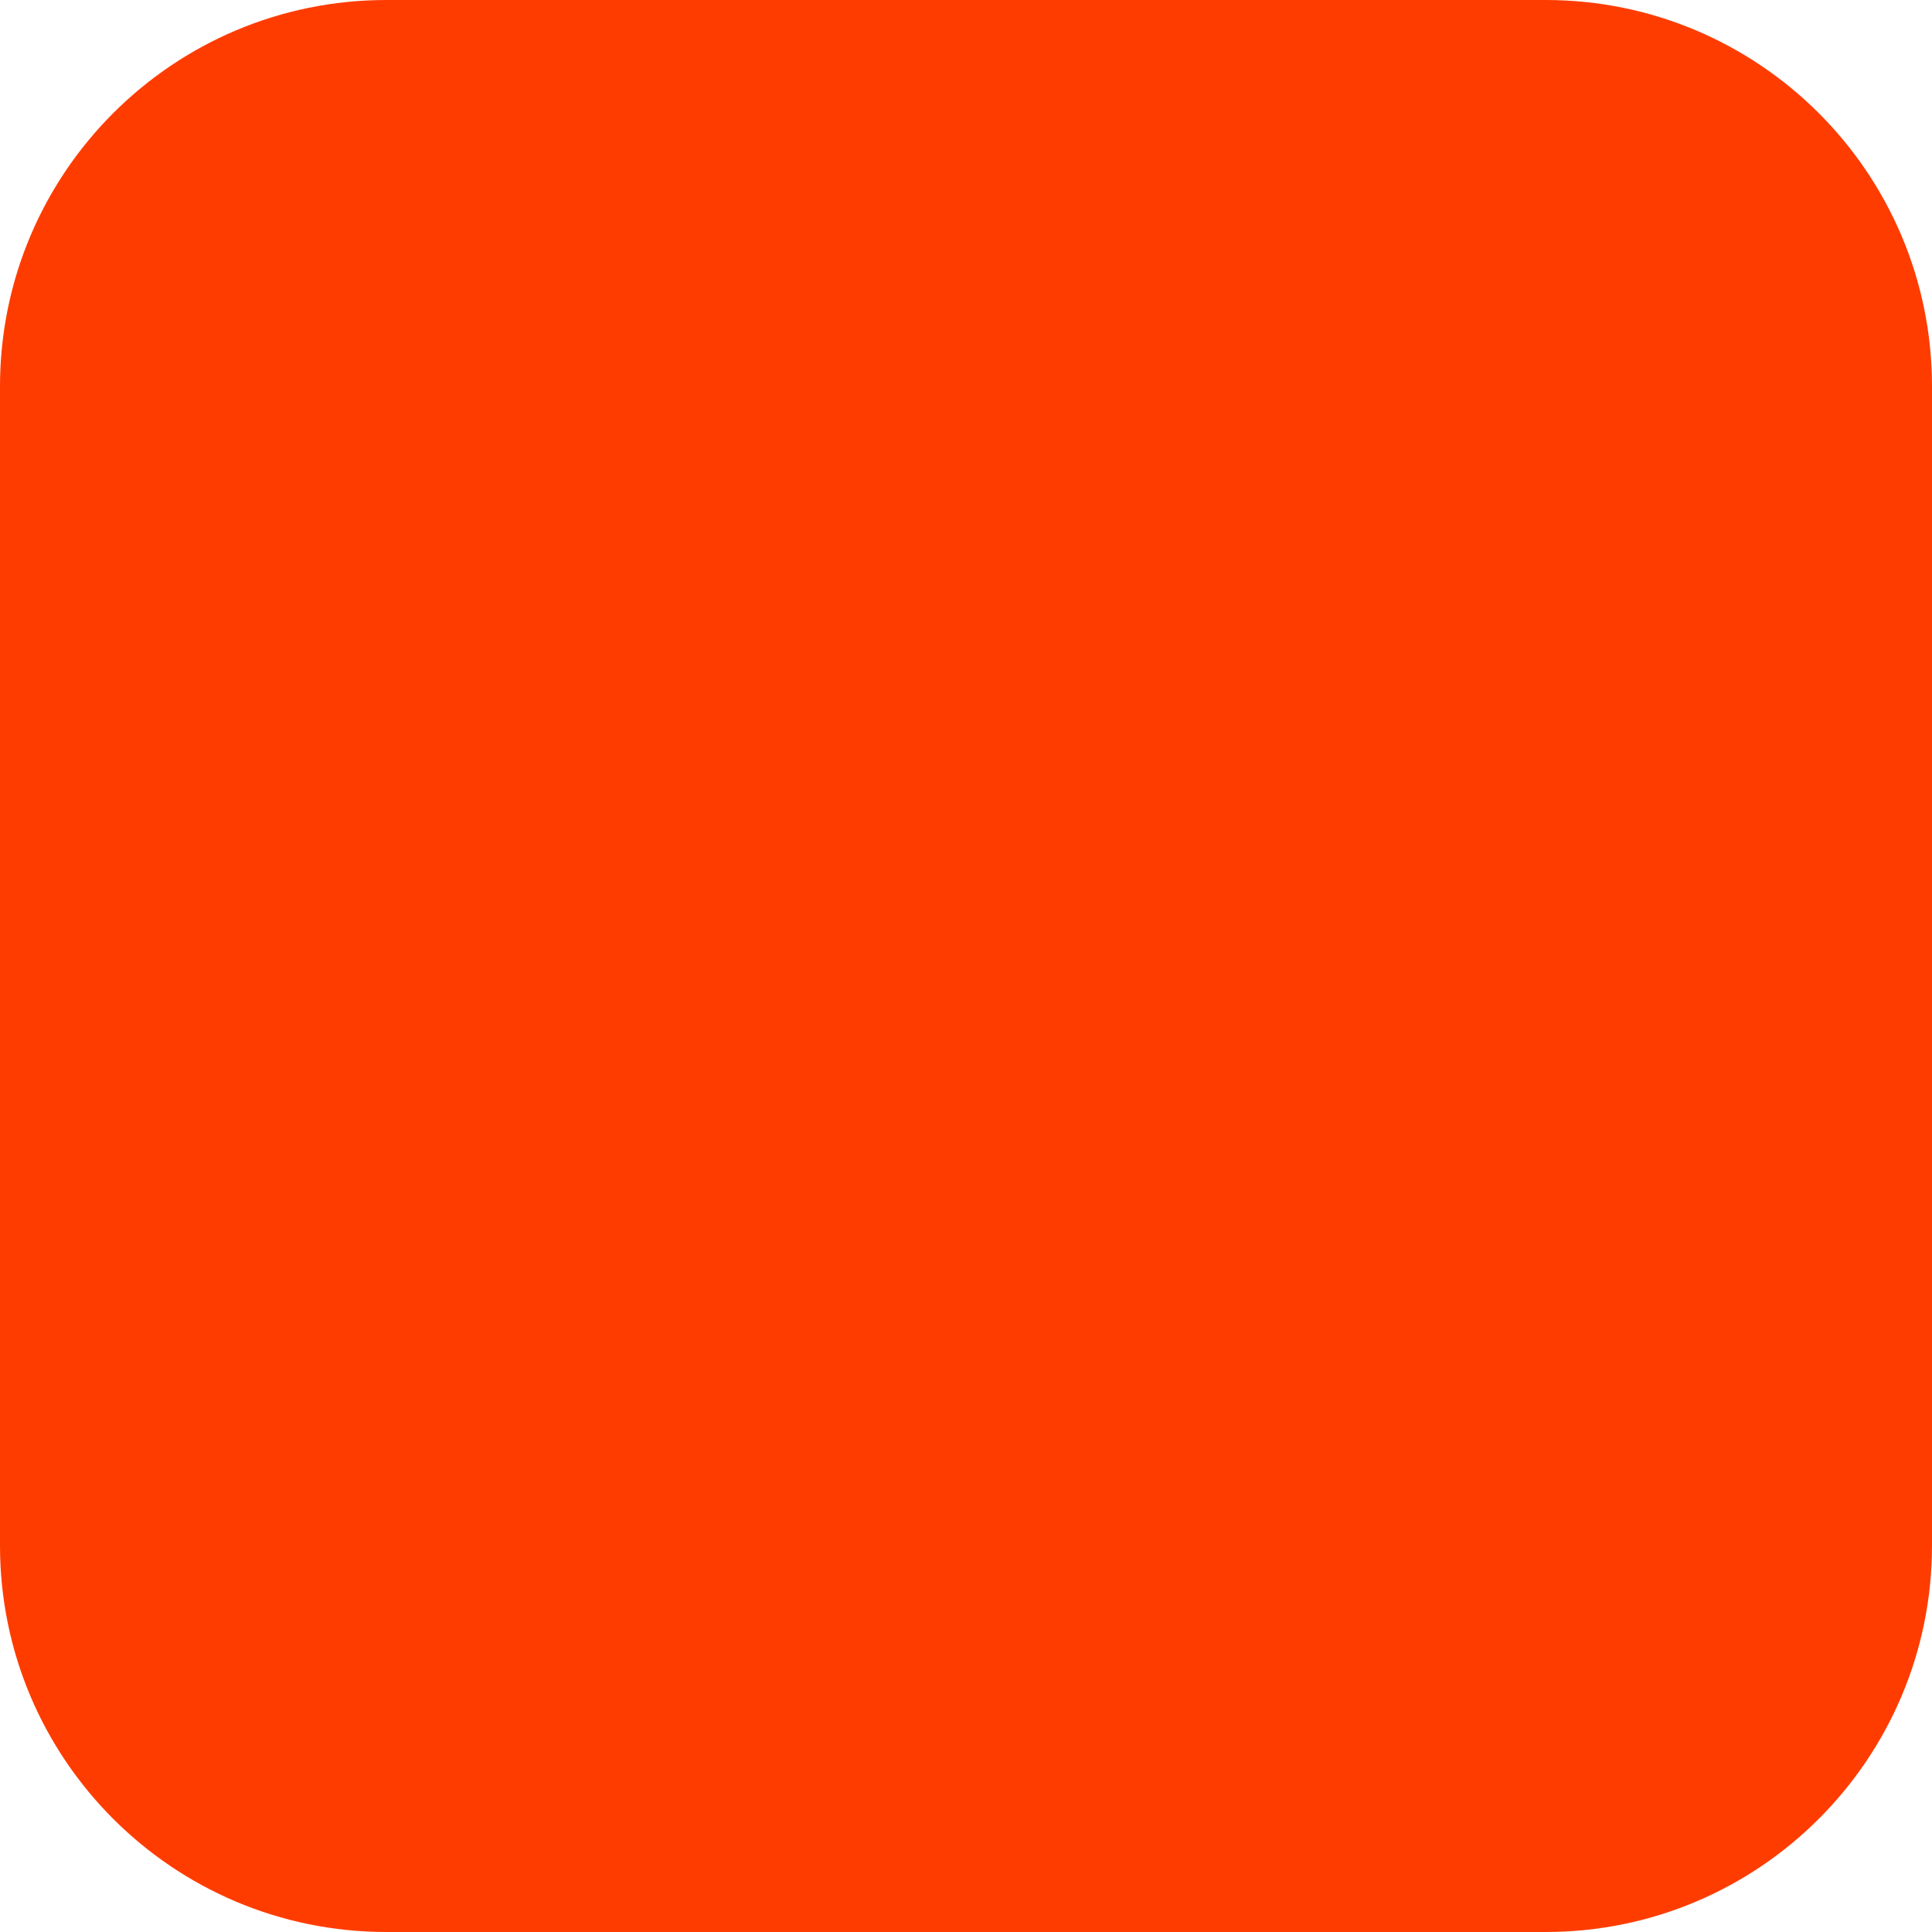
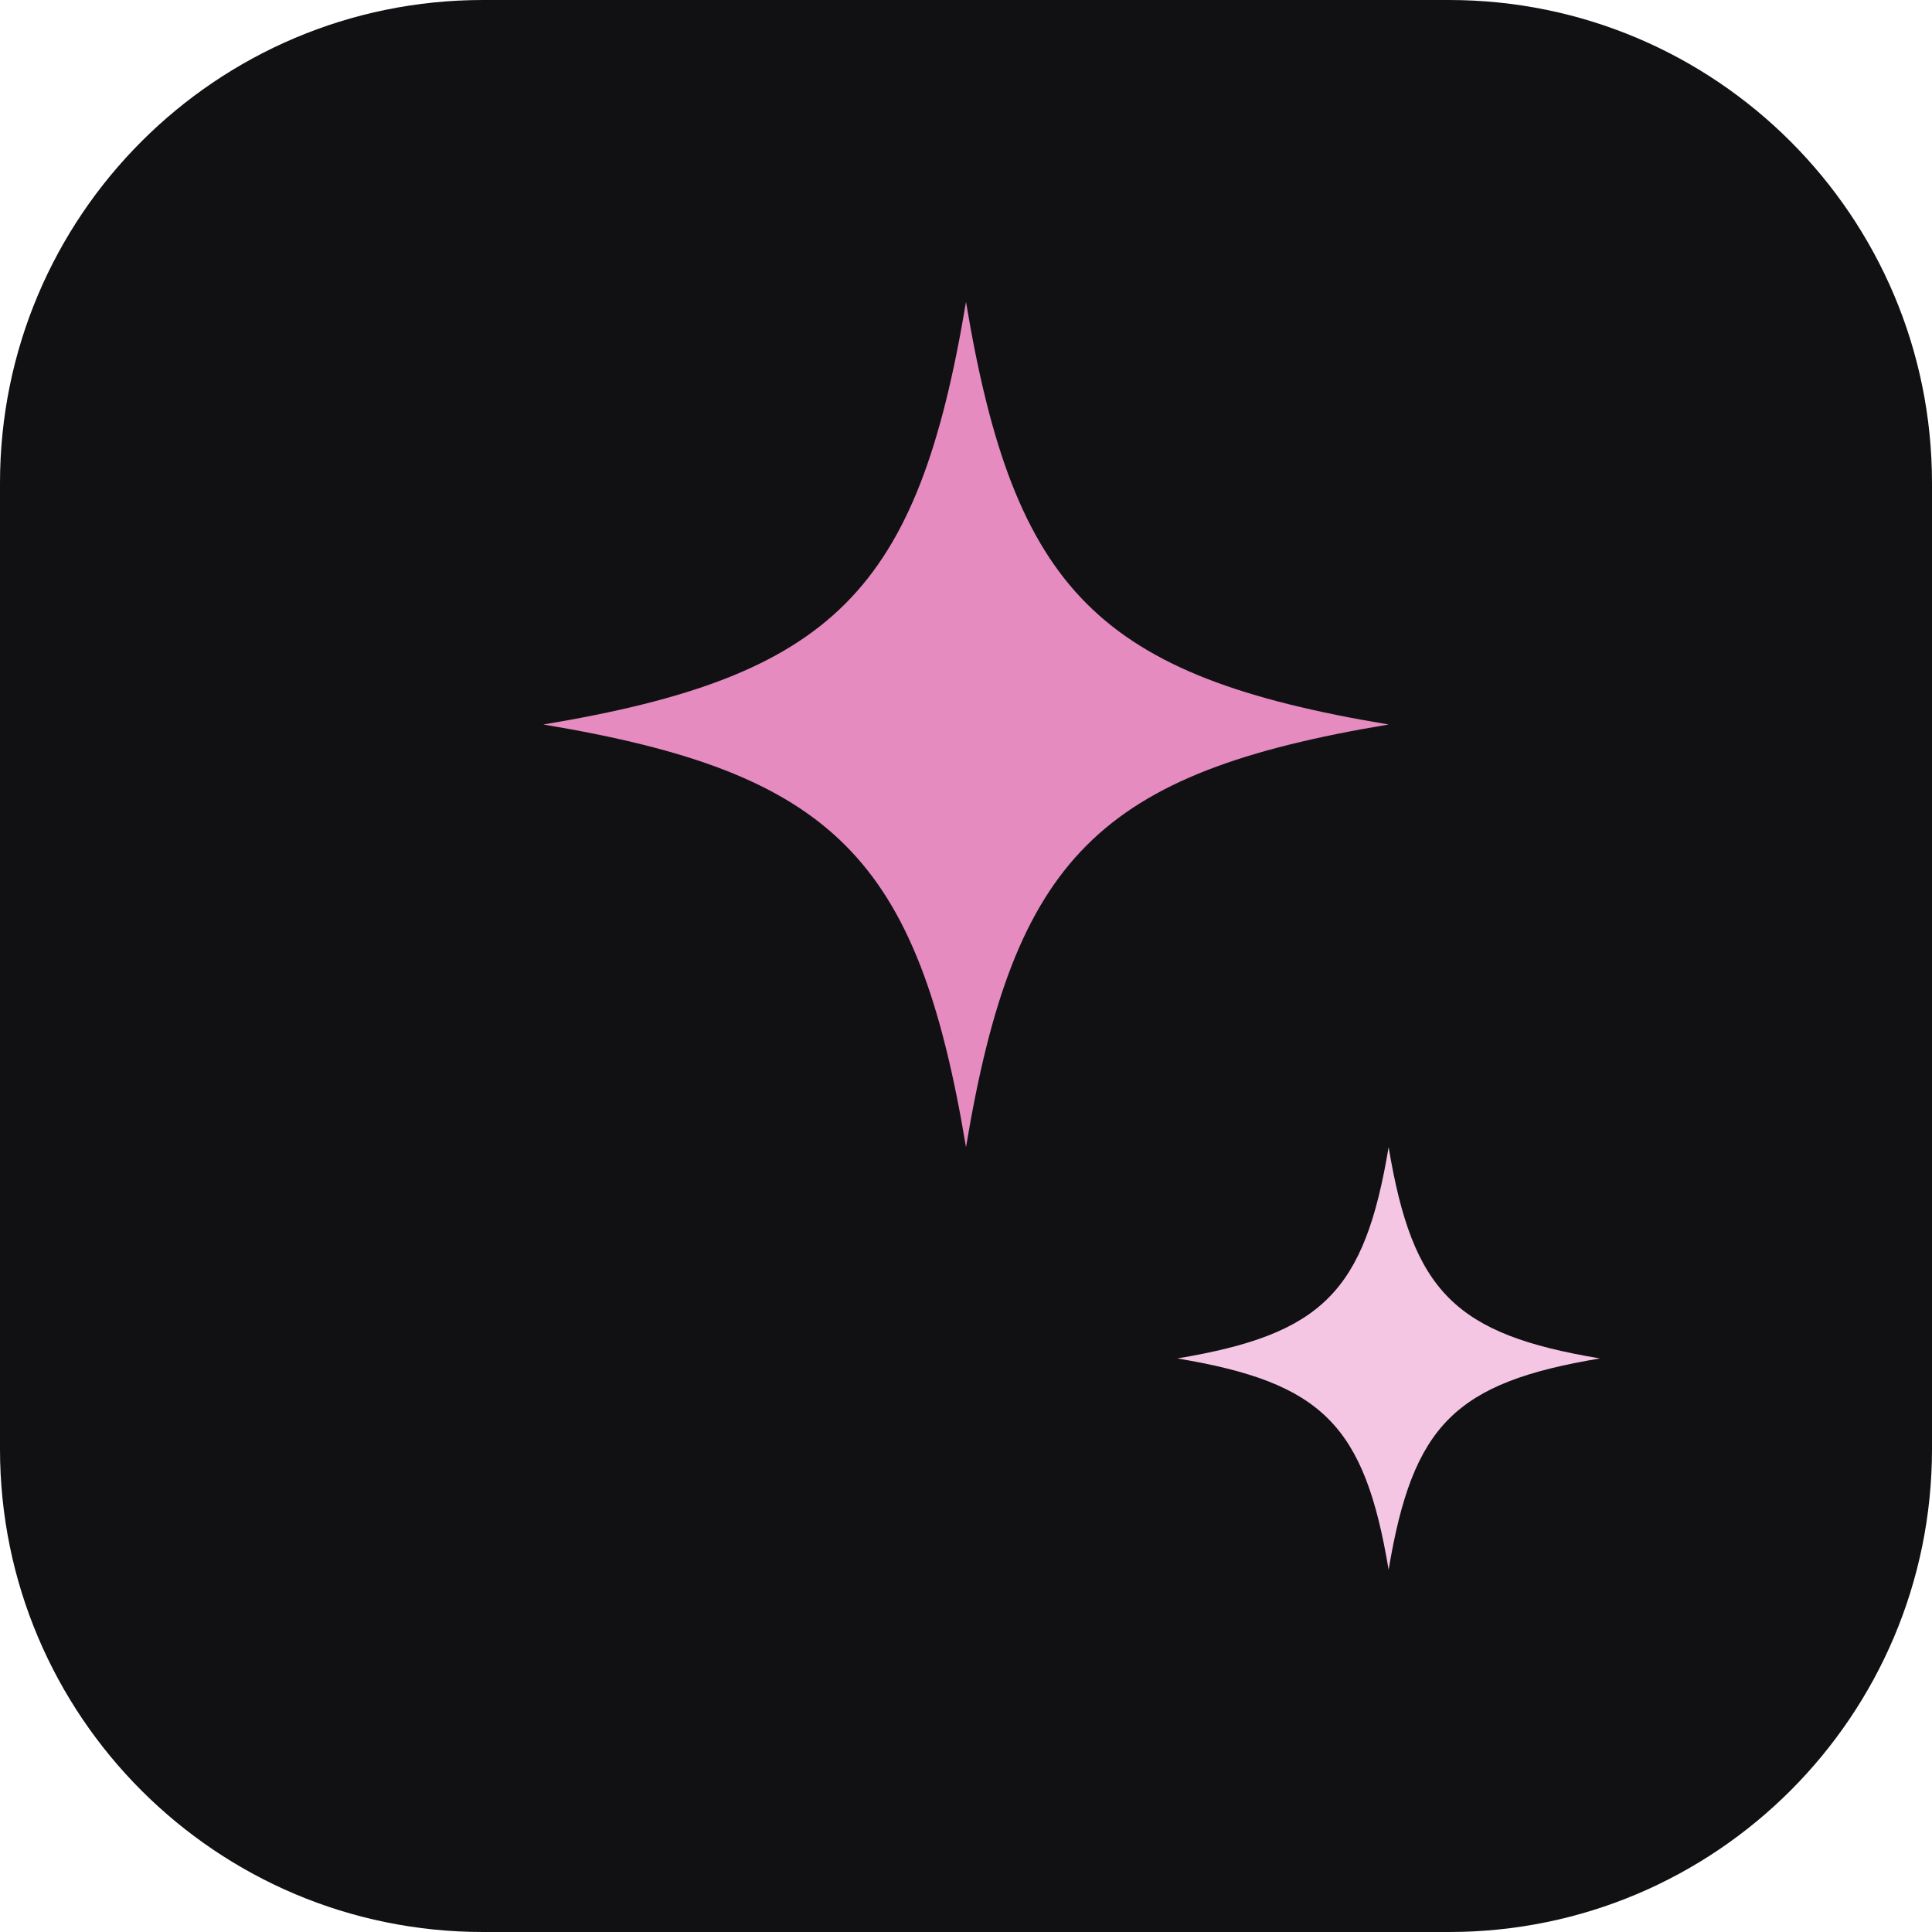
- <svg xmlns="http://www.w3.org/2000/svg" width="180" height="180" viewBox="0 0 180 180" fill="none">
-   <rect width="180" height="180" rx="36" fill="#FF3C00" />
+ <svg xmlns="http://www.w3.org/2000/svg" width="64" height="64" viewBox="0 0 64 64" fill="none">
+   <rect width="64" height="64" rx="16" fill="#111114" />
+   <path d="M32 10c1.6 9.6 4.4 12.4 14 14-9.6 1.6-12.4 4.4-14 14-1.6-9.6-4.4-12.4-14-14 9.6-1.6 12.4-4.4 14-14Z" fill="#E58BC0" />
+   <path d="M46 38c.8 4.8 2.2 6.2 7 7-4.8.8-6.2 2.2-7 7-.8-4.8-2.2-6.2-7-7 4.8-.8 6.2-2.2 7-7Z" fill="#F4C6E3" />
</svg>
